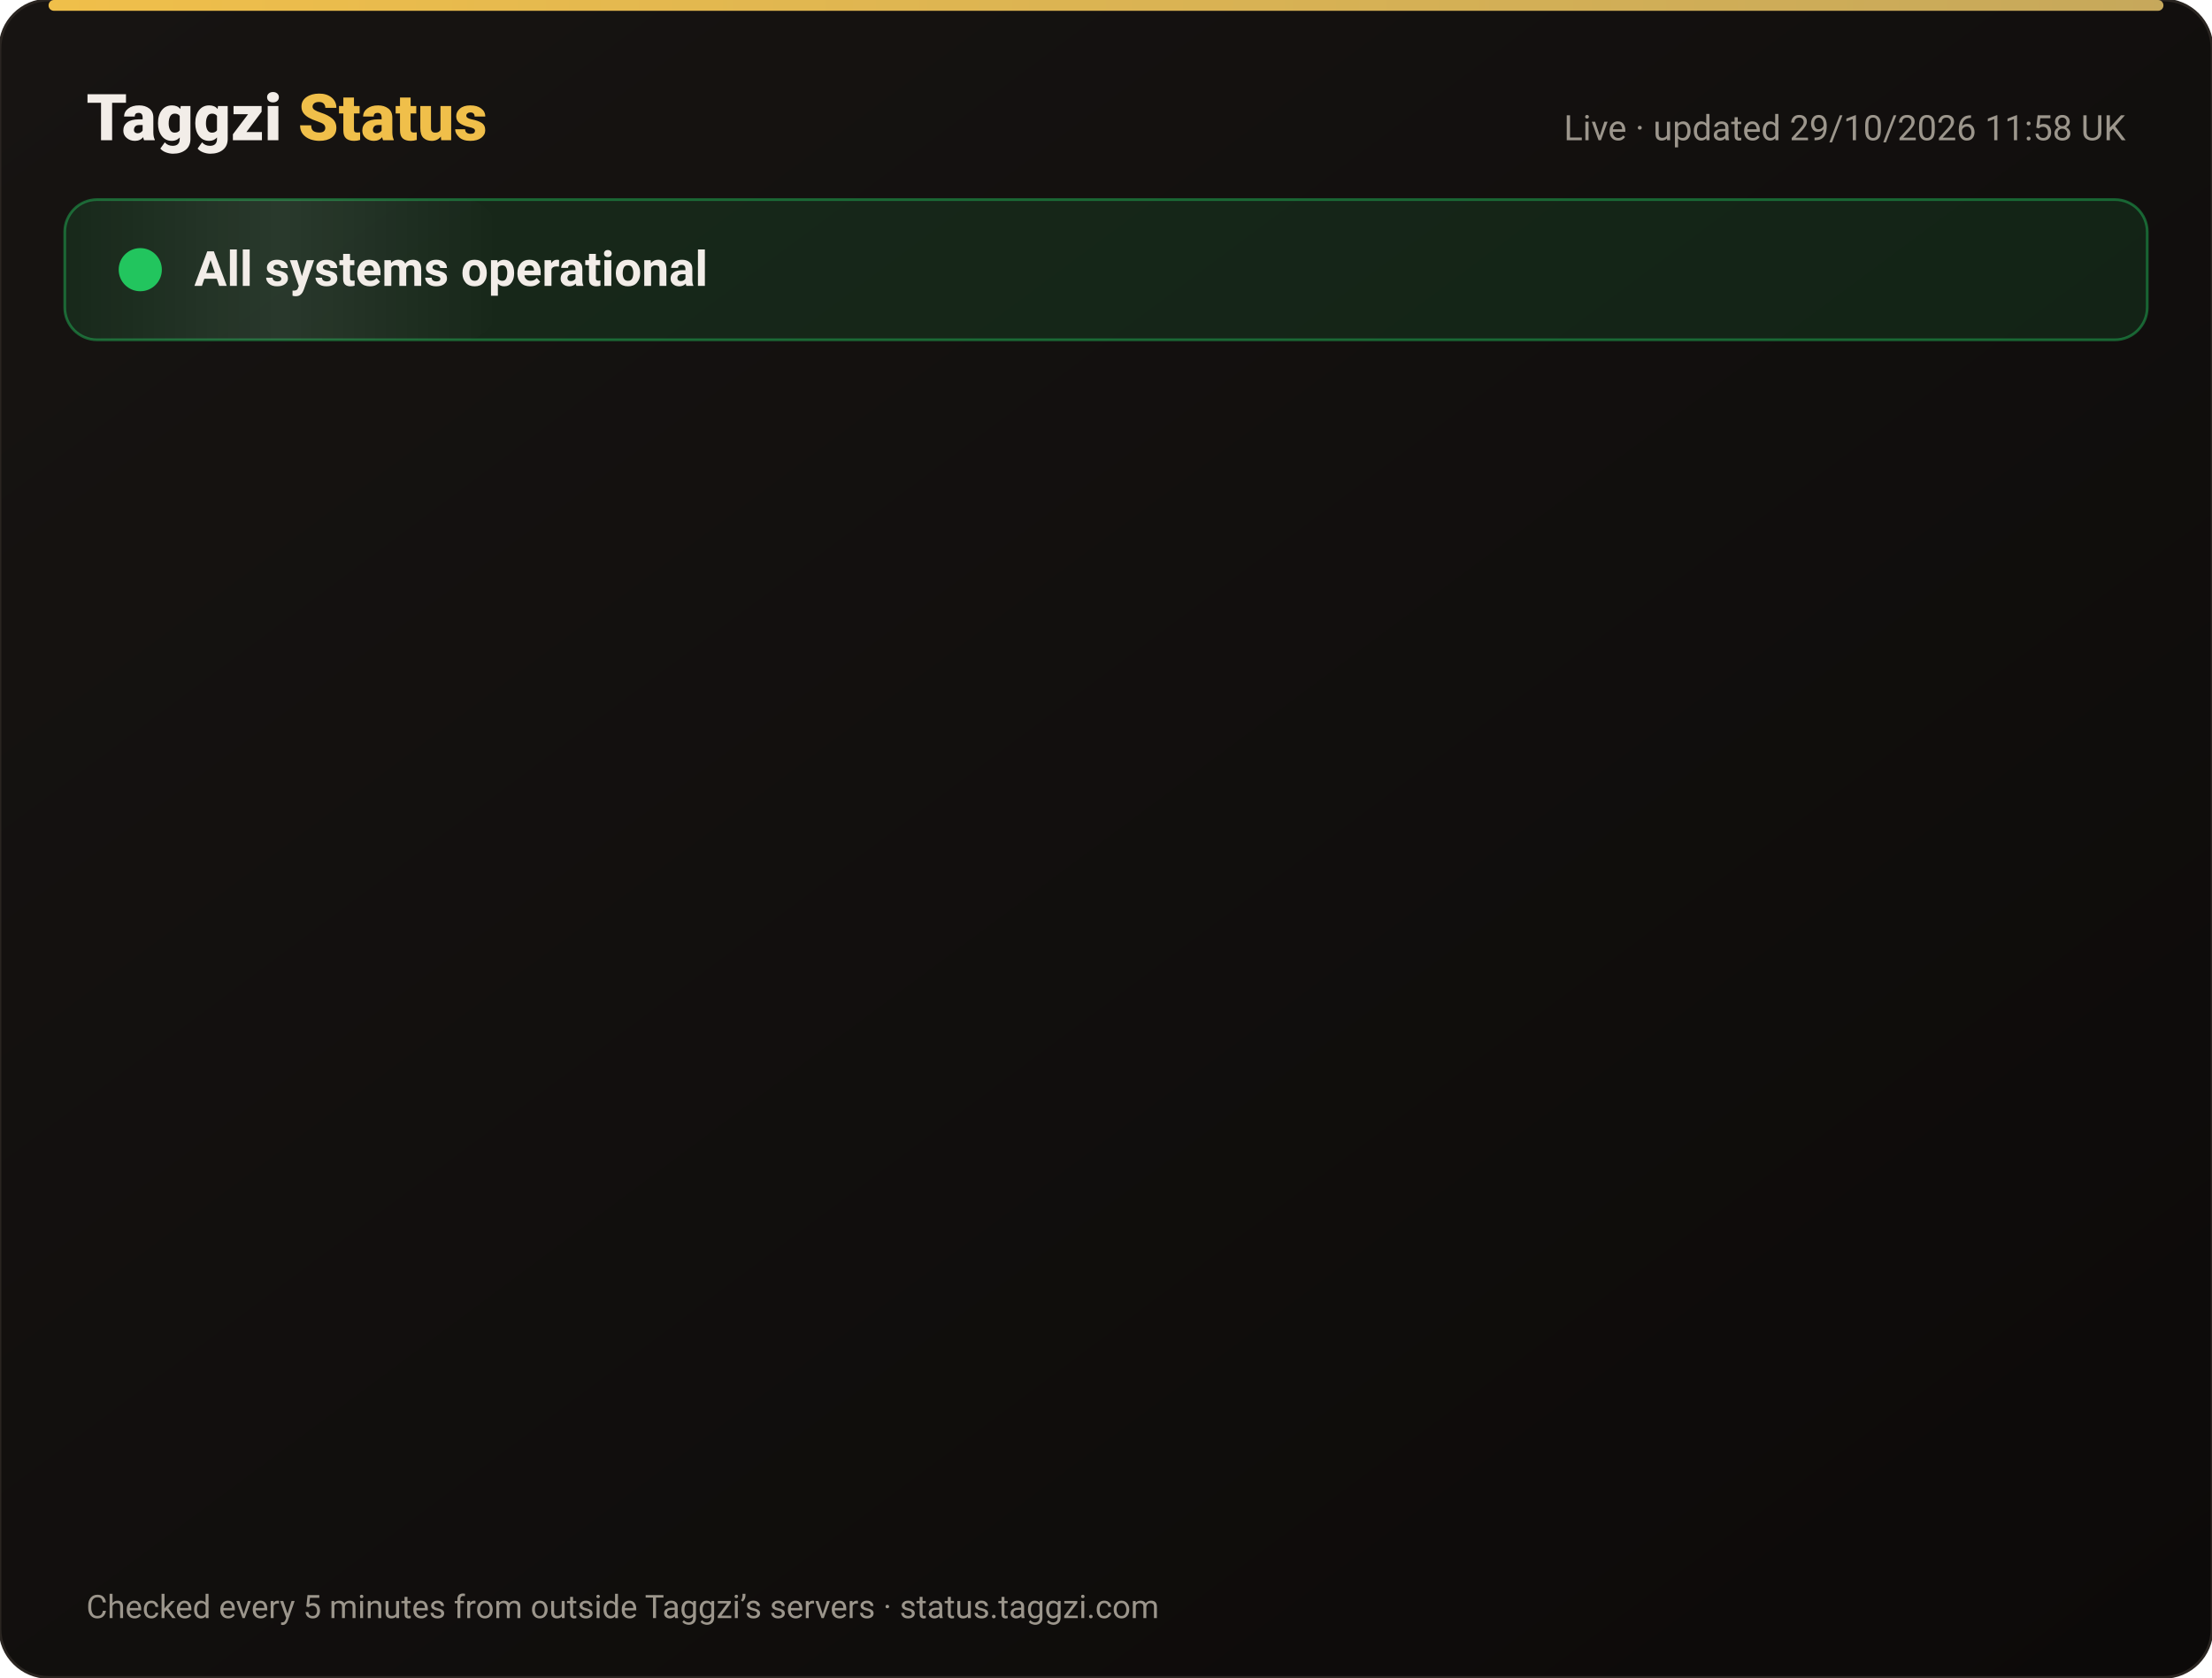
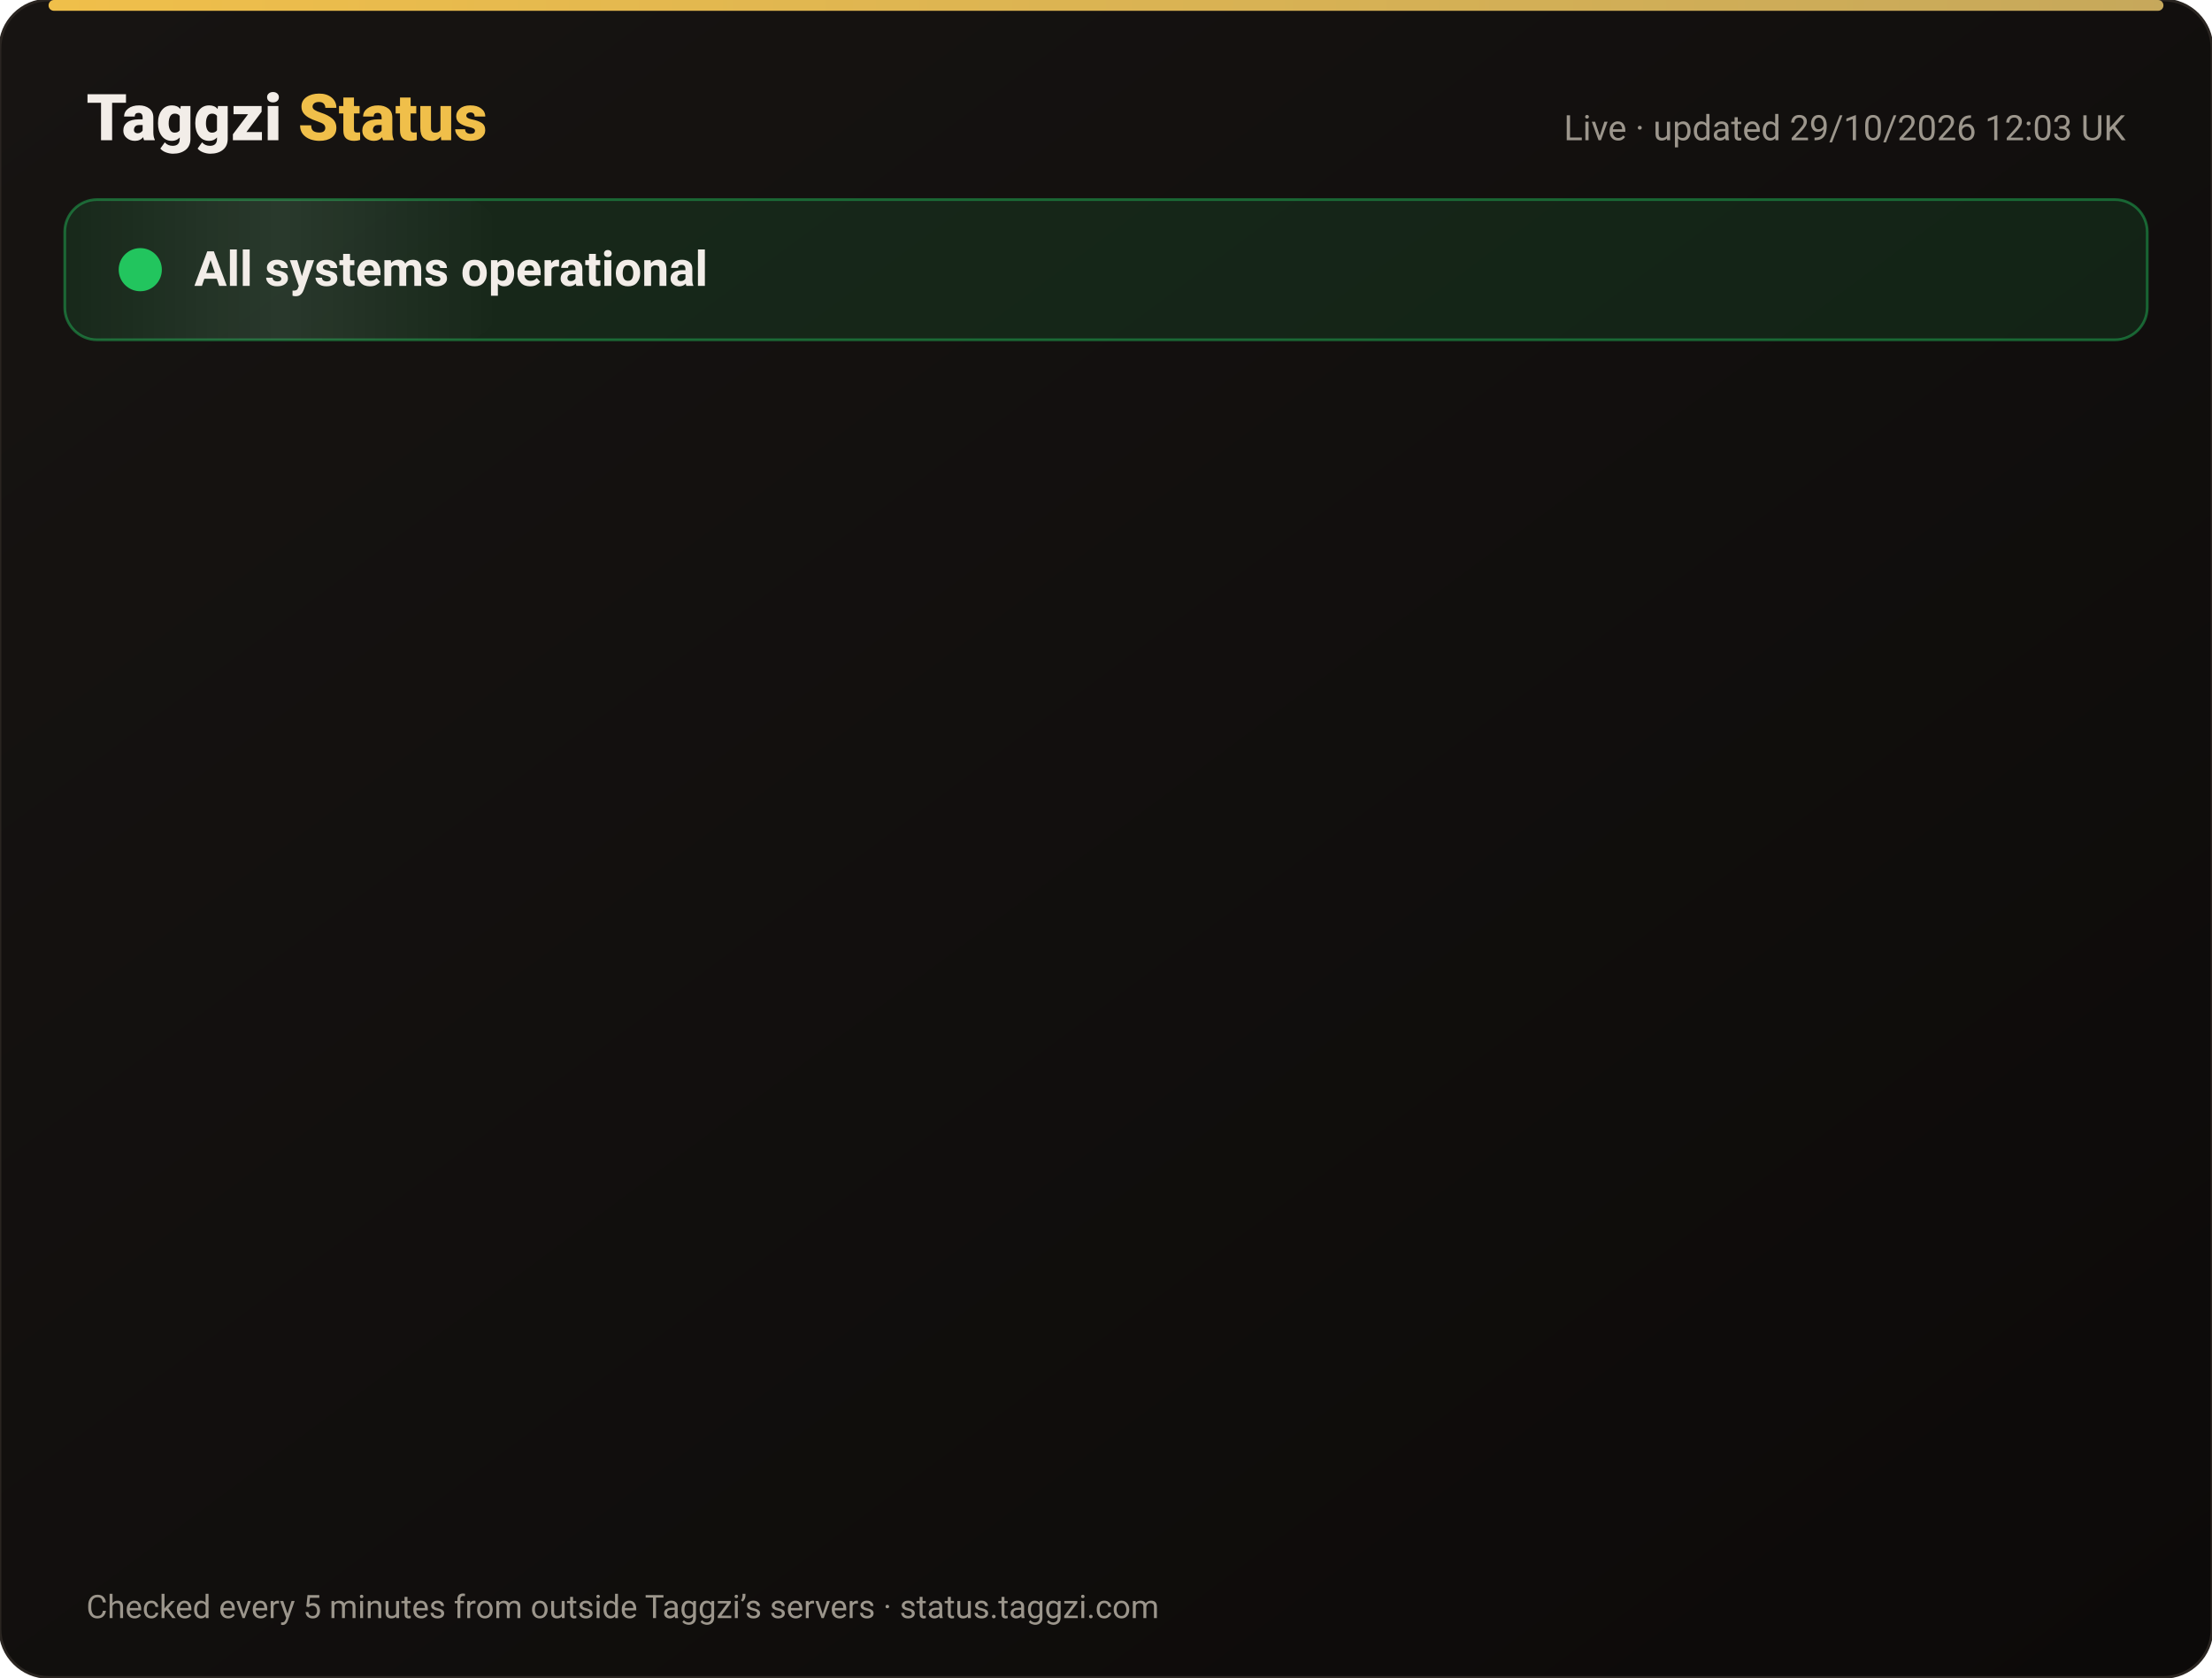
<svg xmlns="http://www.w3.org/2000/svg" width="820" height="622" viewBox="0 0 820 622" font-family="-apple-system,Segoe UI,Roboto,Helvetica,Arial,sans-serif">
  <defs>
    <linearGradient id="bg" x1="0" y1="0" x2="1" y2="1">
      <stop offset="0" stop-color="#171412" />
      <stop offset="1" stop-color="#0C0A09" />
    </linearGradient>
    <linearGradient id="gold" x1="0" x2="1">
      <stop offset="0" stop-color="#F0BF4A" />
      <stop offset="1" stop-color="#c6a85b" />
    </linearGradient>
    <linearGradient id="shine" x1="0" x2="1">
      <stop offset="0" stop-color="#fff" stop-opacity="0" />
      <stop offset=".5" stop-color="#fff" stop-opacity=".08" />
      <stop offset="1" stop-color="#fff" stop-opacity="0" />
    </linearGradient>
  </defs>
  <rect width="820" height="622" rx="18" fill="url(#bg)" stroke="#2a2521" />
  <rect x="18" y="0" width="784" height="4" rx="2" fill="url(#gold)" />
  <text x="32" y="52" font-size="24" font-weight="800" fill="#F2EDE8">Taggzi <tspan fill="#F0BF4A">Status</tspan>
  </text>
-   <text x="788" y="52" font-size="13" fill="#9C968C" text-anchor="end">Live · updated 29/10/2026 11:58 UK</text>
+   <text x="788" y="52" font-size="13" fill="#9C968C" text-anchor="end">Live · updated 29/10/2026 12:03 UK</text>
  <rect x="24" y="74" width="772" height="52" rx="12" fill="#22c55e" fill-opacity=".12" stroke="#22c55e" stroke-opacity=".45" />
  <rect x="24" y="74" width="160" height="52" rx="12" fill="url(#shine)">
    <animate attributeName="x" from="-160" to="820" dur="4s" repeatCount="indefinite" />
  </rect>
  <circle cx="52" cy="100" r="7" fill="#22c55e" />
  <circle cx="52" cy="100" r="7" fill="none" stroke="#22c55e" stroke-width="2">
    <animate attributeName="r" values="7;15;7" dur="2s" repeatCount="indefinite" />
    <animate attributeName="opacity" values=".9;0;.9" dur="2s" repeatCount="indefinite" />
  </circle>
  <text x="72" y="106" font-size="18" font-weight="700" fill="#F2EDE8">All systems operational</text>
  <g opacity="0">
    <animate attributeName="opacity" from="0" to="1" begin="0.00s" dur=".6s" fill="freeze" />
    <line x1="32" y1="188" x2="788" y2="188" stroke="#2a2521" />
    <circle cx="44" cy="166" r="6" fill="#22c55e">
      <animate attributeName="opacity" values="1;.45;1" dur="2.4s" begin="0.00s" repeatCount="indefinite" />
    </circle>
    <text x="62" y="171" font-size="15" font-weight="650" fill="#F2EDE8">Website</text>
    <text x="630" y="171" font-size="13" fill="#9C968C" text-anchor="end">99.97% uptime</text>
    <rect x="648" y="154" width="140" height="24" rx="12" fill="#22c55e" fill-opacity=".14" stroke="#22c55e" stroke-opacity=".5" />
    <text x="718" y="171" font-size="12" font-weight="700" fill="#22c55e" text-anchor="middle">Operational</text>
  </g>
  <g opacity="0">
    <animate attributeName="opacity" from="0" to="1" begin="0.15s" dur=".6s" fill="freeze" />
    <line x1="32" y1="234" x2="788" y2="234" stroke="#2a2521" />
    <circle cx="44" cy="212" r="6" fill="#22c55e">
      <animate attributeName="opacity" values="1;.45;1" dur="2.4s" begin="0.15s" repeatCount="indefinite" />
    </circle>
    <text x="62" y="217" font-size="15" font-weight="650" fill="#F2EDE8">Tag scans</text>
    <text x="630" y="217" font-size="13" fill="#9C968C" text-anchor="end">99.97% uptime</text>
    <rect x="648" y="200" width="140" height="24" rx="12" fill="#22c55e" fill-opacity=".14" stroke="#22c55e" stroke-opacity=".5" />
    <text x="718" y="217" font-size="12" font-weight="700" fill="#22c55e" text-anchor="middle">Operational</text>
  </g>
  <g opacity="0">
    <animate attributeName="opacity" from="0" to="1" begin="0.30s" dur=".6s" fill="freeze" />
    <line x1="32" y1="280" x2="788" y2="280" stroke="#2a2521" />
    <circle cx="44" cy="258" r="6" fill="#22c55e">
      <animate attributeName="opacity" values="1;.45;1" dur="2.4s" begin="0.30s" repeatCount="indefinite" />
    </circle>
    <text x="62" y="263" font-size="15" font-weight="650" fill="#F2EDE8">Manual tag lookup</text>
    <text x="630" y="263" font-size="13" fill="#9C968C" text-anchor="end">99.97% uptime</text>
    <rect x="648" y="246" width="140" height="24" rx="12" fill="#22c55e" fill-opacity=".14" stroke="#22c55e" stroke-opacity=".5" />
    <text x="718" y="263" font-size="12" font-weight="700" fill="#22c55e" text-anchor="middle">Operational</text>
  </g>
  <g opacity="0">
    <animate attributeName="opacity" from="0" to="1" begin="0.45s" dur=".6s" fill="freeze" />
    <line x1="32" y1="326" x2="788" y2="326" stroke="#2a2521" />
    <circle cx="44" cy="304" r="6" fill="#22c55e">
      <animate attributeName="opacity" values="1;.45;1" dur="2.4s" begin="0.45s" repeatCount="indefinite" />
    </circle>
    <text x="62" y="309" font-size="15" font-weight="650" fill="#F2EDE8">App &amp; login</text>
    <text x="630" y="309" font-size="13" fill="#9C968C" text-anchor="end">99.97% uptime</text>
    <rect x="648" y="292" width="140" height="24" rx="12" fill="#22c55e" fill-opacity=".14" stroke="#22c55e" stroke-opacity=".5" />
    <text x="718" y="309" font-size="12" font-weight="700" fill="#22c55e" text-anchor="middle">Operational</text>
  </g>
  <g opacity="0">
    <animate attributeName="opacity" from="0" to="1" begin="0.60s" dur=".6s" fill="freeze" />
    <line x1="32" y1="372" x2="788" y2="372" stroke="#2a2521" />
    <circle cx="44" cy="350" r="6" fill="#22c55e">
      <animate attributeName="opacity" values="1;.45;1" dur="2.4s" begin="0.60s" repeatCount="indefinite" />
    </circle>
    <text x="62" y="355" font-size="15" font-weight="650" fill="#F2EDE8">Community alerts</text>
    <text x="630" y="355" font-size="13" fill="#9C968C" text-anchor="end">99.97% uptime</text>
    <rect x="648" y="338" width="140" height="24" rx="12" fill="#22c55e" fill-opacity=".14" stroke="#22c55e" stroke-opacity=".5" />
    <text x="718" y="355" font-size="12" font-weight="700" fill="#22c55e" text-anchor="middle">Operational</text>
  </g>
  <g opacity="0">
    <animate attributeName="opacity" from="0" to="1" begin="0.75s" dur=".6s" fill="freeze" />
    <line x1="32" y1="418" x2="788" y2="418" stroke="#2a2521" />
    <circle cx="44" cy="396" r="6" fill="#22c55e">
      <animate attributeName="opacity" values="1;.45;1" dur="2.4s" begin="0.75s" repeatCount="indefinite" />
    </circle>
    <text x="62" y="401" font-size="15" font-weight="650" fill="#F2EDE8">Private calling</text>
    <text x="630" y="401" font-size="13" fill="#9C968C" text-anchor="end">99.97% uptime</text>
    <rect x="648" y="384" width="140" height="24" rx="12" fill="#22c55e" fill-opacity=".14" stroke="#22c55e" stroke-opacity=".5" />
    <text x="718" y="401" font-size="12" font-weight="700" fill="#22c55e" text-anchor="middle">Operational</text>
  </g>
  <g opacity="0">
    <animate attributeName="opacity" from="0" to="1" begin="0.90s" dur=".6s" fill="freeze" />
    <line x1="32" y1="464" x2="788" y2="464" stroke="#2a2521" />
    <circle cx="44" cy="442" r="6" fill="#22c55e">
      <animate attributeName="opacity" values="1;.45;1" dur="2.4s" begin="0.90s" repeatCount="indefinite" />
    </circle>
    <text x="62" y="447" font-size="15" font-weight="650" fill="#F2EDE8">Payments</text>
    <text x="630" y="447" font-size="13" fill="#9C968C" text-anchor="end">99.95% uptime</text>
    <rect x="648" y="430" width="140" height="24" rx="12" fill="#22c55e" fill-opacity=".14" stroke="#22c55e" stroke-opacity=".5" />
    <text x="718" y="447" font-size="12" font-weight="700" fill="#22c55e" text-anchor="middle">Operational</text>
  </g>
  <g opacity="0">
    <animate attributeName="opacity" from="0" to="1" begin="1.05s" dur=".6s" fill="freeze" />
    <line x1="32" y1="510" x2="788" y2="510" stroke="#2a2521" />
    <circle cx="44" cy="488" r="6" fill="#22c55e">
      <animate attributeName="opacity" values="1;.45;1" dur="2.4s" begin="1.05s" repeatCount="indefinite" />
    </circle>
    <text x="62" y="493" font-size="15" font-weight="650" fill="#F2EDE8">Email &amp; support</text>
    <text x="630" y="493" font-size="13" fill="#9C968C" text-anchor="end">99.97% uptime</text>
    <rect x="648" y="476" width="140" height="24" rx="12" fill="#22c55e" fill-opacity=".14" stroke="#22c55e" stroke-opacity=".5" />
    <text x="718" y="493" font-size="12" font-weight="700" fill="#22c55e" text-anchor="middle">Operational</text>
  </g>
  <g opacity="0">
    <animate attributeName="opacity" from="0" to="1" begin="1.20s" dur=".6s" fill="freeze" />
    <line x1="32" y1="556" x2="788" y2="556" stroke="#2a2521" />
    <circle cx="44" cy="534" r="6" fill="#22c55e">
      <animate attributeName="opacity" values="1;.45;1" dur="2.4s" begin="1.20s" repeatCount="indefinite" />
    </circle>
    <text x="62" y="539" font-size="15" font-weight="650" fill="#F2EDE8">Secure connection (SSL)</text>
    <text x="630" y="539" font-size="13" fill="#9C968C" text-anchor="end">100.00% uptime</text>
    <rect x="648" y="522" width="140" height="24" rx="12" fill="#22c55e" fill-opacity=".14" stroke="#22c55e" stroke-opacity=".5" />
    <text x="718" y="539" font-size="12" font-weight="700" fill="#22c55e" text-anchor="middle">Operational</text>
  </g>
  <text x="32" y="600" font-size="12" fill="#9C968C">Checked every 5 minutes from outside Taggzi’s servers · status.taggzi.com</text>
</svg>
